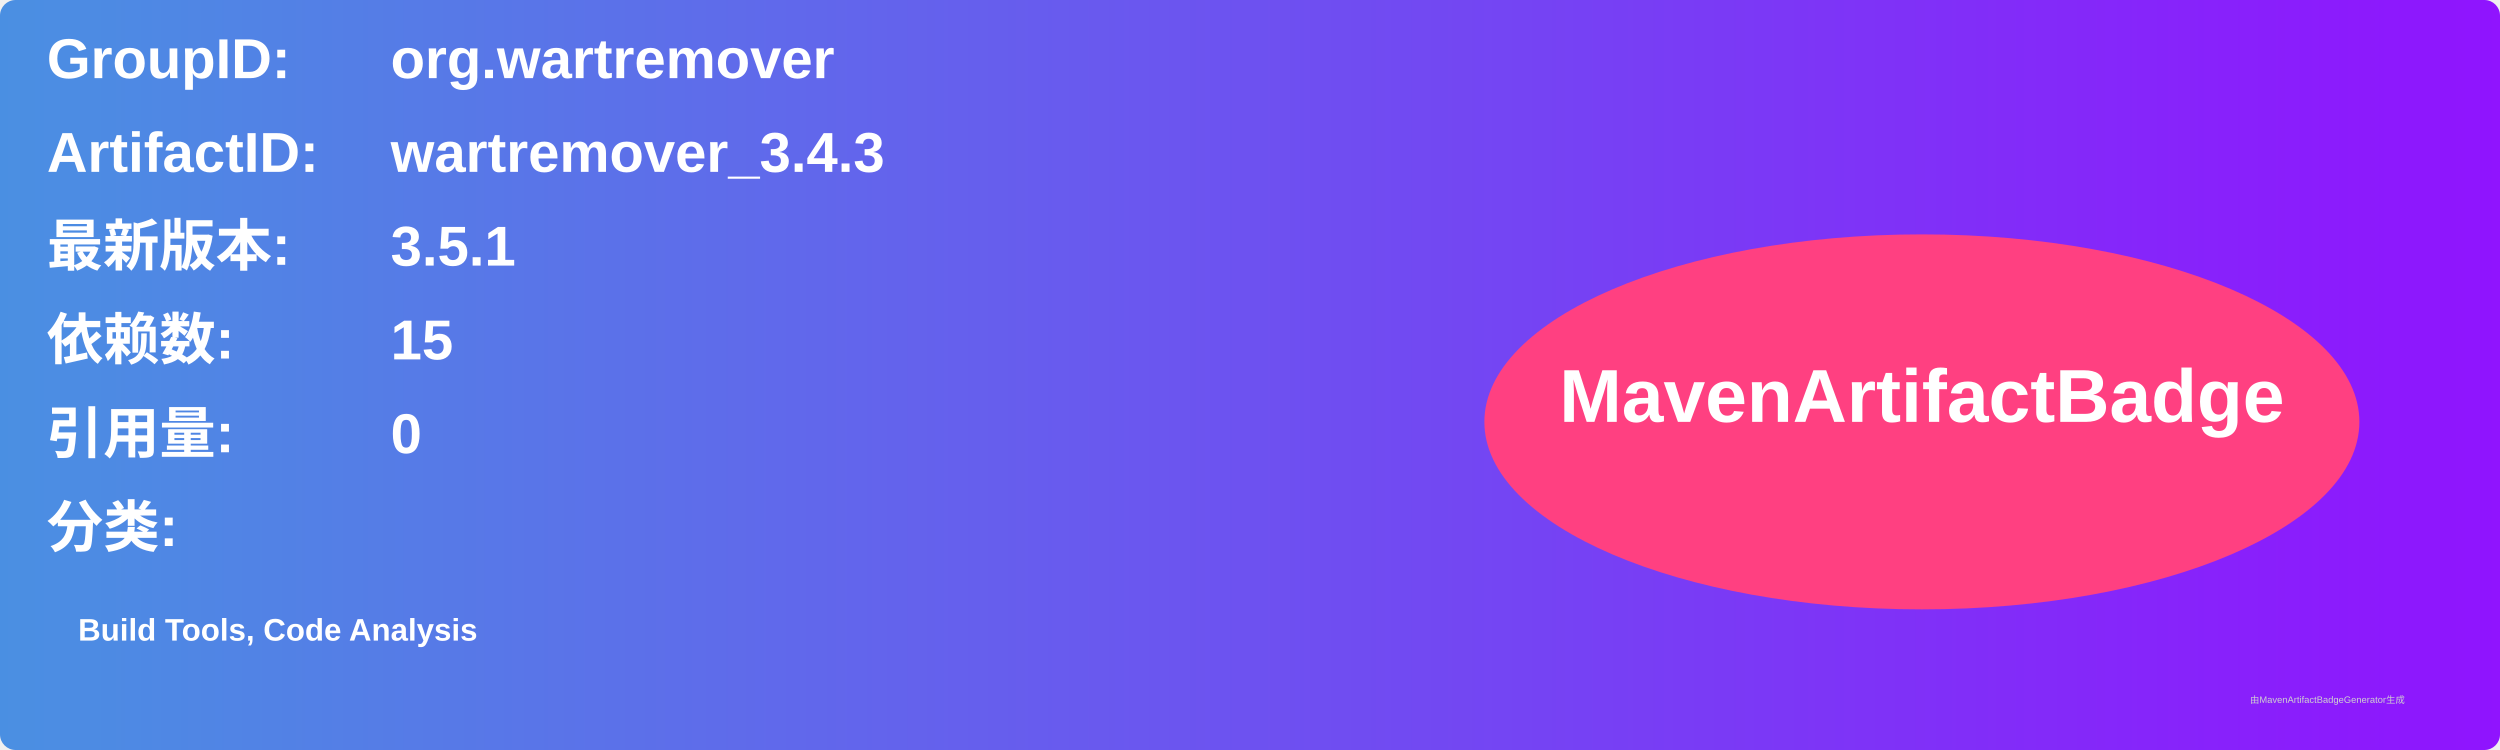
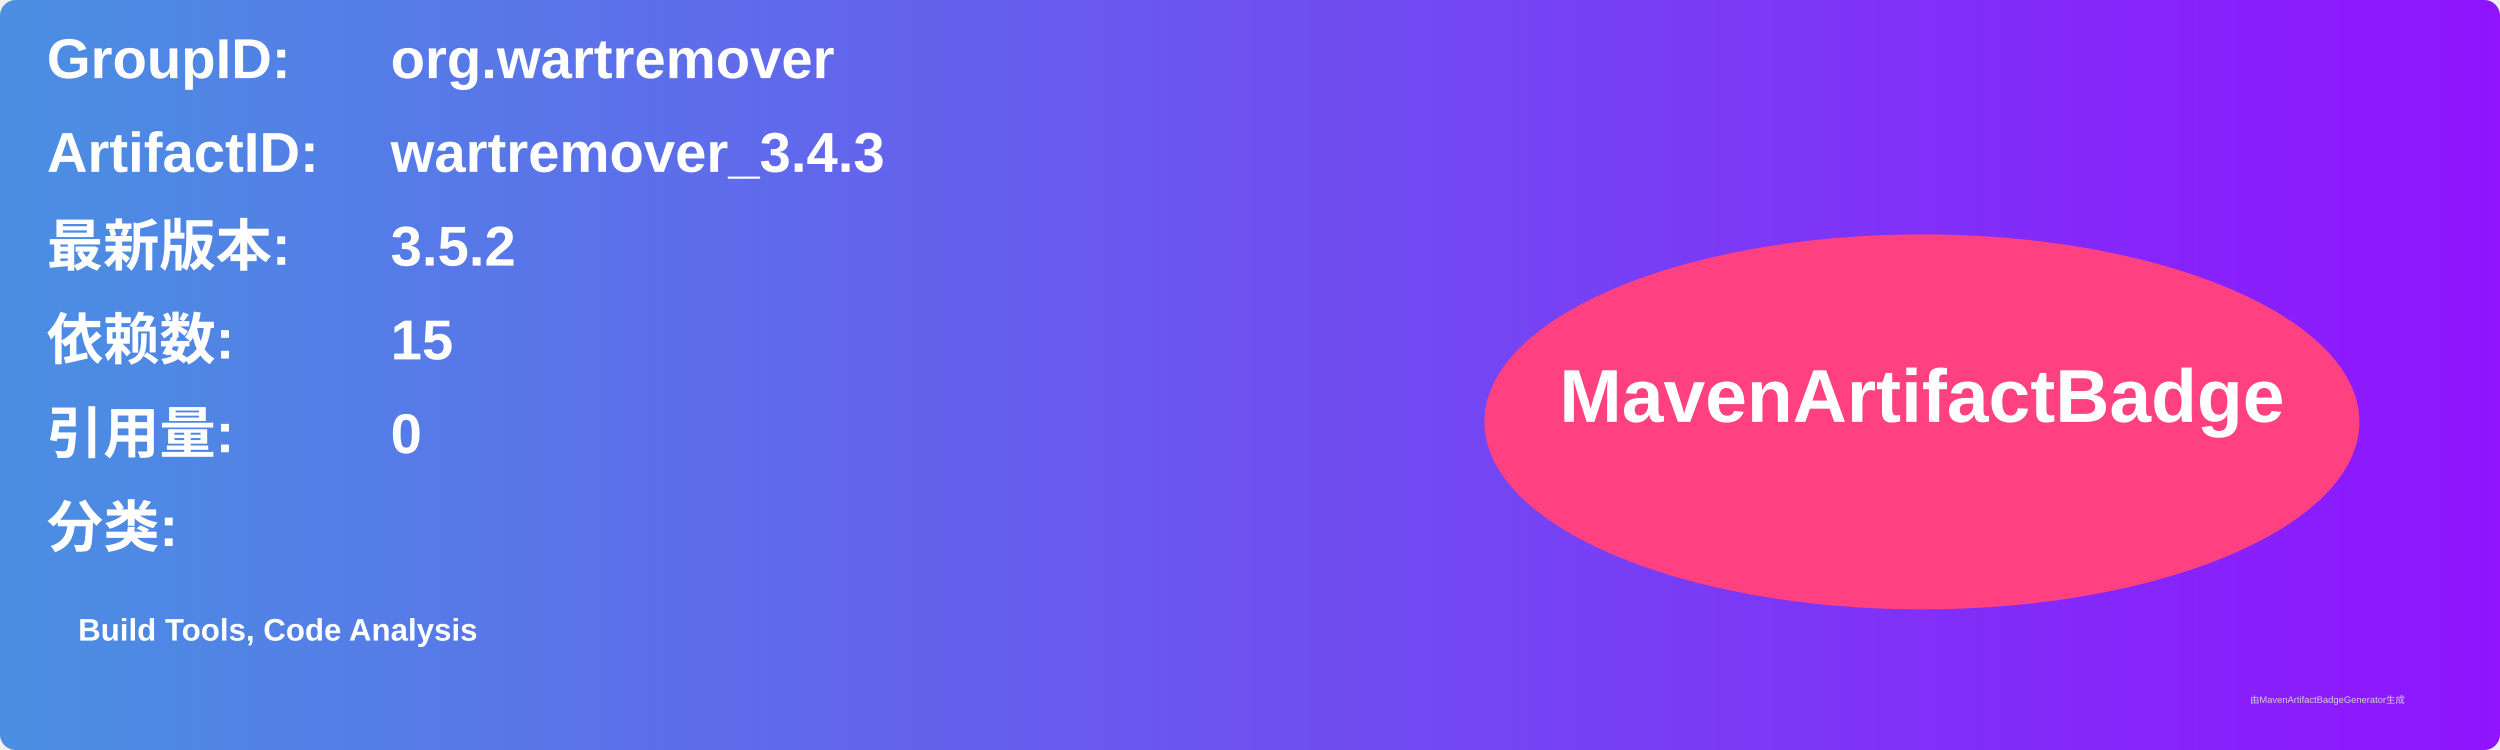
<svg xmlns="http://www.w3.org/2000/svg" width="800" height="240" viewBox="0 0 800 240">
  <linearGradient id="grad" x1="0%" y1="0%" x2="100%" y2="0%">
    <stop offset="0%" stop-color="#4a90e2" />
    <stop offset="100%" stop-color="#9013fe" />
  </linearGradient>
  <rect width="100%" height="100%" rx="5" ry="5" fill="url(#grad)" />
  <g transform="translate(15, 15)">
    <text x="0" y="10" font-family="Arial" font-size="18" fill="white" font-weight="bold" width="260">GroupID:</text>
    <text x="110" y="10" font-family="Arial" font-size="18" fill="white" font-weight="bold" width="460">org.wartremover</text>
    <text x="0" y="40" font-family="Arial" font-size="18" fill="white" font-weight="bold" width="260">ArtifactID:</text>
    <text x="110" y="40" font-family="Arial" font-size="18" fill="white" font-weight="bold" width="460">wartremover_3.4.3</text>
    <text x="0" y="70" font-family="Arial" font-size="18" fill="white" font-weight="bold">最新版本:</text>
    <text x="110" y="70" font-family="Arial" font-size="18" fill="white" font-weight="bold">
-       <tspan font-weight="bold">3.5.1</tspan>
+       <tspan font-weight="bold">3.5.2</tspan>
    </text>
    <text x="0" y="100" font-family="Arial" font-size="18" fill="white" font-weight="bold">依赖数: </text>
    <text x="110" y="100" font-family="Arial" font-size="18" fill="white">
      <tspan font-weight="bold">15</tspan>
    </text>
    <text x="0" y="130" font-family="Arial" font-size="18" fill="white" font-weight="bold">引用量: </text>
    <text x="110" y="130" font-family="Arial" font-size="18" fill="white">
      <tspan font-weight="bold">0</tspan>
    </text>
    <text x="0" y="160" font-family="Arial" font-size="18" fill="white" font-weight="bold">分类:</text>
    <text x="10" y="190" font-family="Arial" font-size="10" fill="white">
      <tspan font-weight="bold">Build Tools, Code Analysis</tspan>
    </text>
    <ellipse cx="600" cy="120" rx="140" ry="60" fill="#ff4081" />
    <text x="600" y="120" text-anchor="middle" font-family="Arial" font-size="24" fill="white" font-weight="bold">MavenArtifactBadge</text>
  </g>
  <text x="720" y="225" font-family="Arial" font-size="3" fill="#d0d0d0">由MavenArtifactBadgeGenerator生成</text>
</svg>
